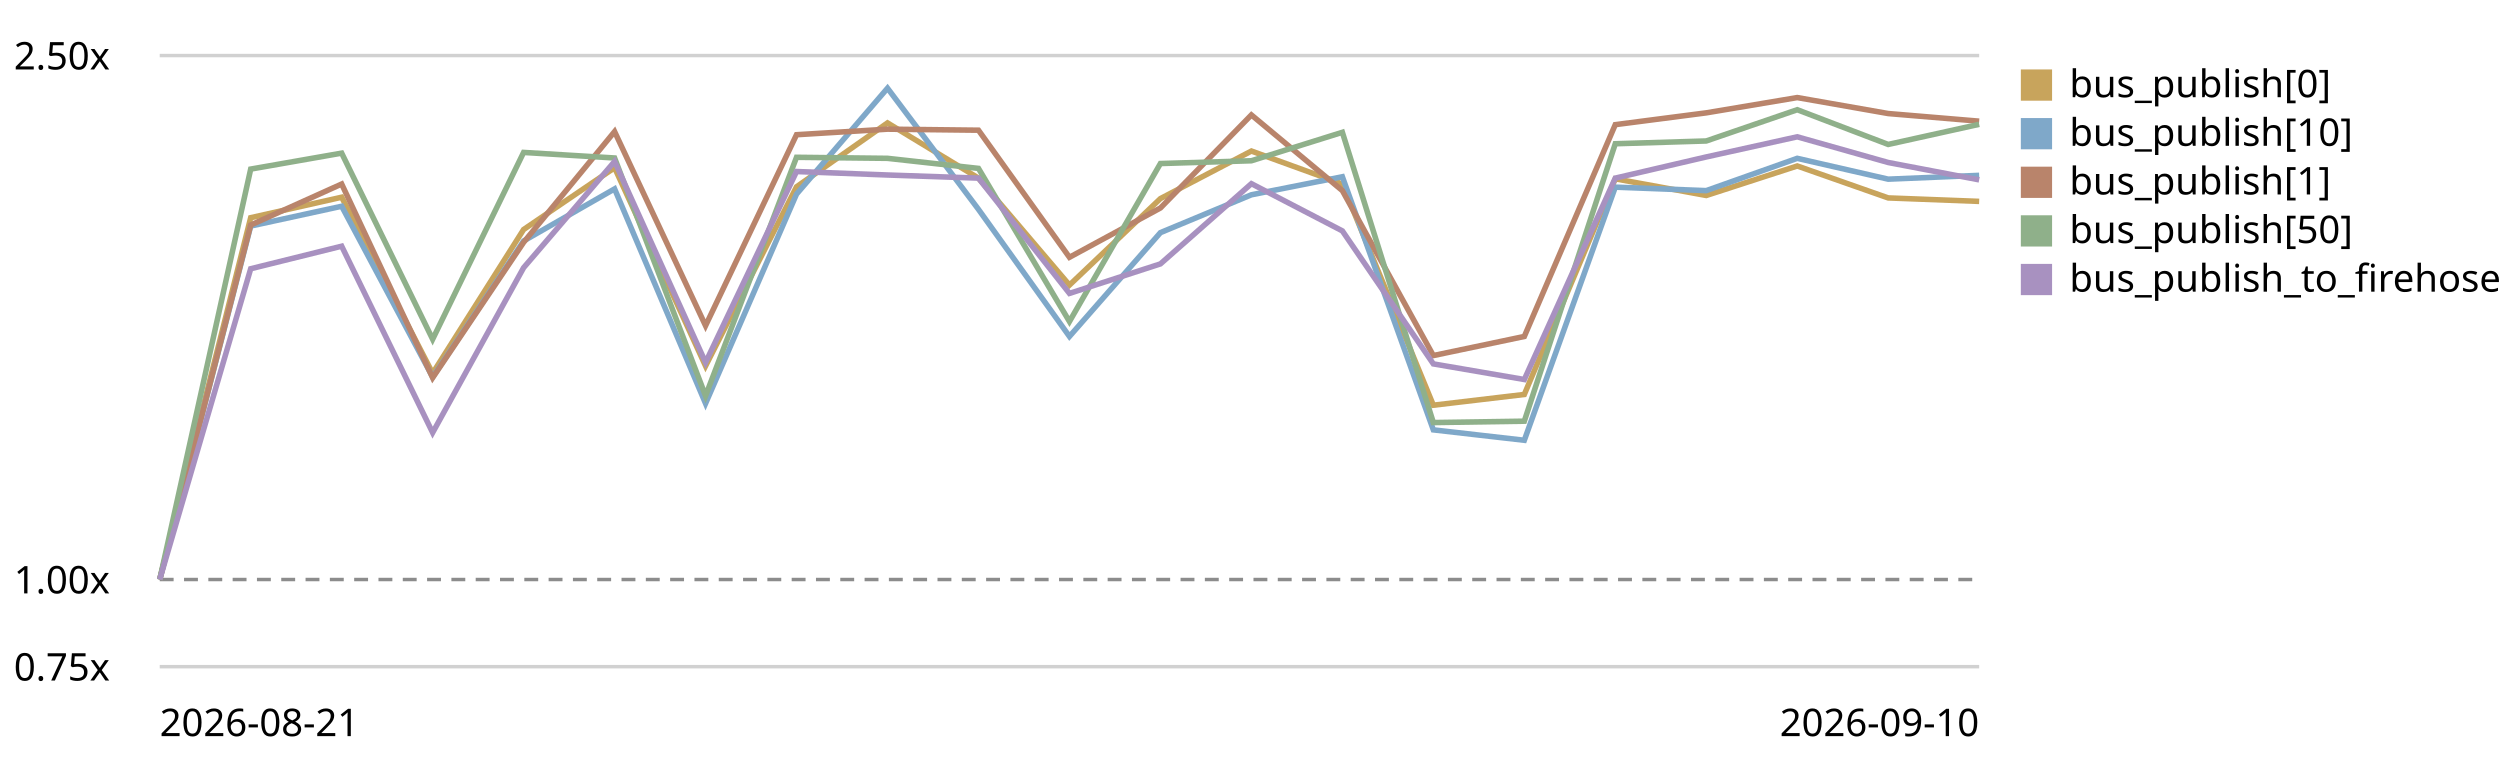
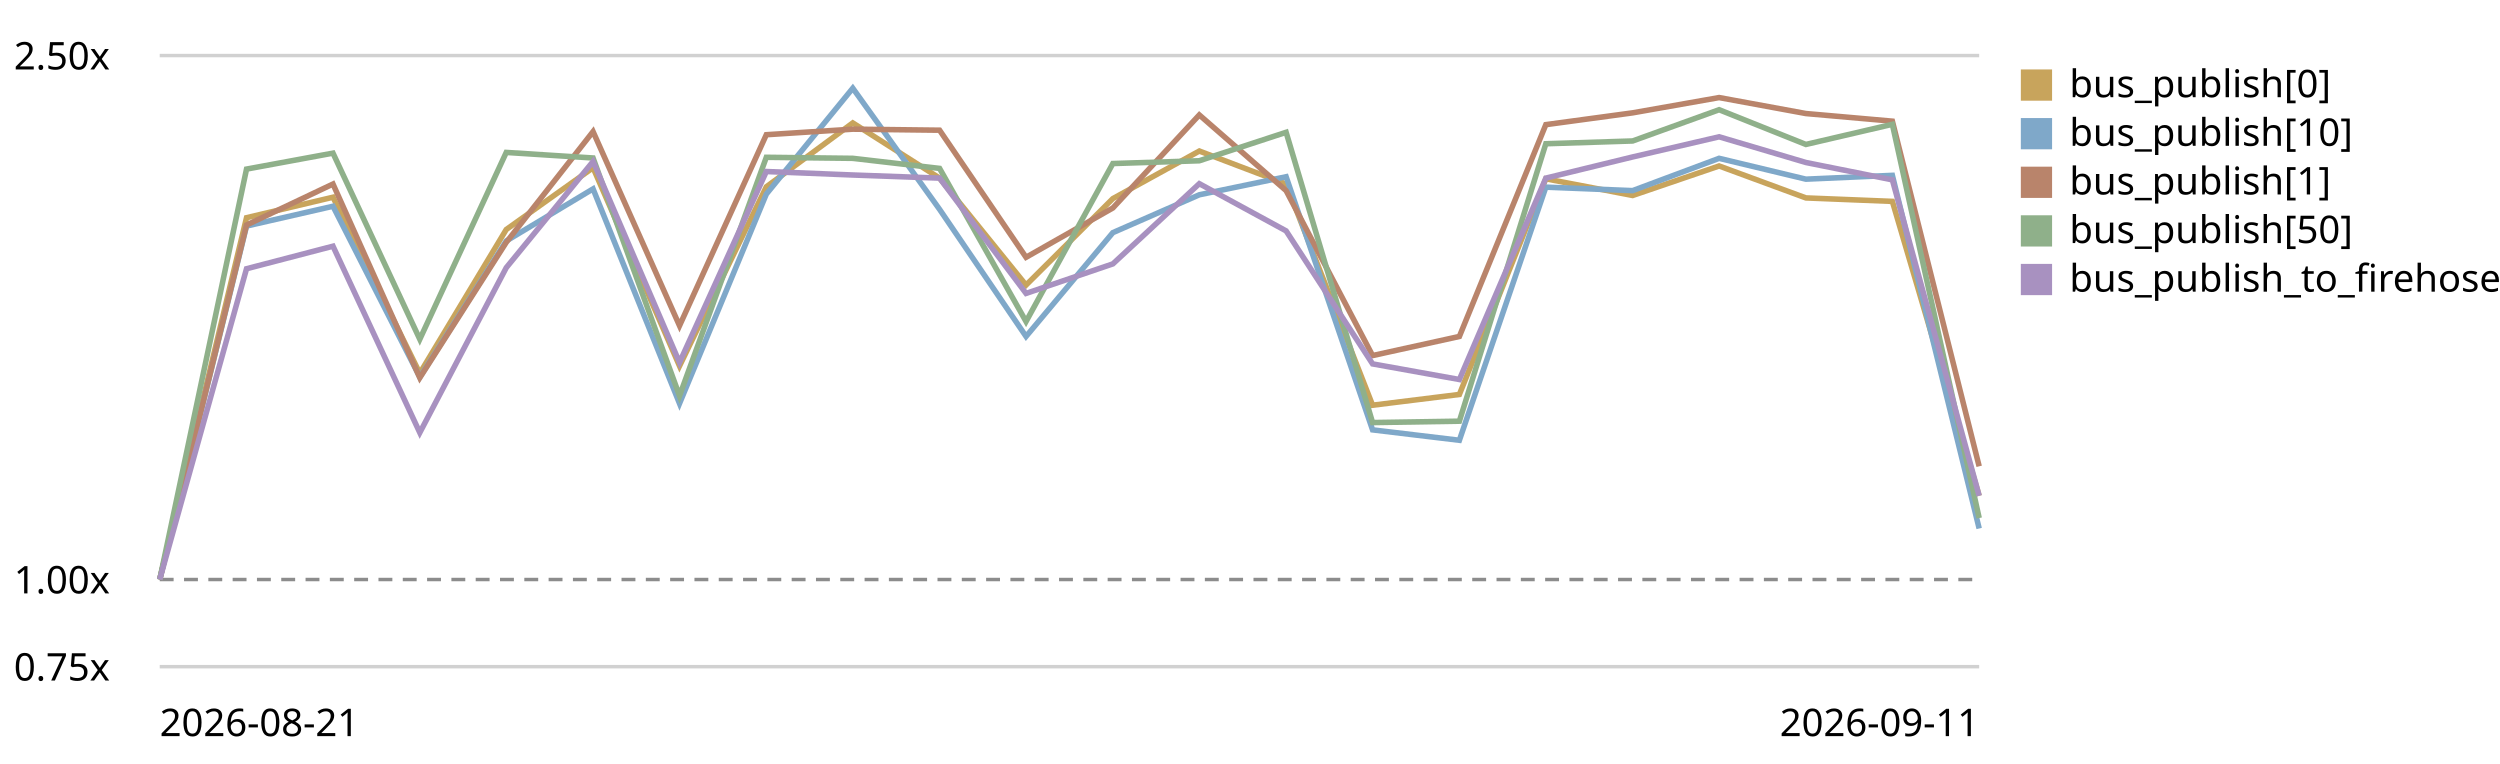
<svg xmlns="http://www.w3.org/2000/svg" viewBox="0 0 720 220" role="img" aria-label="EventBus.publish trend, relative to the first recorded run">
  <style>text{font:11px system-ui,sans-serif;fill:currentColor}.grid{stroke:currentColor;stroke-opacity:.18}.base{stroke:currentColor;stroke-opacity:.45;stroke-dasharray:4 3}</style>
  <line class="grid" x1="46" y1="192.0" x2="570" y2="192.0" />
  <text x="4" y="196.0">0.75x</text>
  <line class="base" x1="46" y1="166.9" x2="570" y2="166.9" />
  <text x="4" y="170.9">1.00x</text>
  <line class="grid" x1="46" y1="16.0" x2="570" y2="16.0" />
  <text x="4" y="20.0">2.50x</text>
-   <path d="M46.0,166.9 L72.2,62.7 L98.4,56.8 L124.6,107.5 L150.8,66.1 L177.0,48.3 L203.2,105.4 L229.4,53.8 L255.6,35.4 L281.8,51.3 L308.0,82.1 L334.2,57.2 L360.4,43.5 L386.6,53.0 L412.8,116.7 L439.0,113.6 L465.2,51.5 L491.4,56.3 L517.6,47.8 L543.8,57.0 L570.0,58.0" fill="none" stroke="#c8a45c" stroke-width="1.6" />
+   <path d="M46.0,166.9 L71.0,62.7 L95.9,56.8 L120.9,107.5 L145.8,66.1 L170.8,48.3 L195.7,105.4 L220.7,53.8 L245.6,35.4 L270.6,51.3 L295.5,82.1 L320.5,57.2 L345.4,43.5 L370.4,53.0 L395.3,116.7 L420.3,113.6 L445.2,51.5 L470.2,56.3 L495.1,47.8 L520.1,57.0 L545.0,58.0 L570.0,142.8" fill="none" stroke="#c8a45c" stroke-width="1.6" />
  <rect x="582" y="20" width="9" height="9" fill="#c8a45c" />
  <text x="596" y="28">bus_publish[0]</text>
-   <path d="M46.0,166.9 L72.2,65.1 L98.4,59.4 L124.6,108.6 L150.8,69.4 L177.0,54.4 L203.2,116.2 L229.4,55.9 L255.6,25.4 L281.8,60.3 L308.0,96.9 L334.2,67.0 L360.4,56.1 L386.6,50.9 L412.8,123.8 L439.0,126.8 L465.2,53.9 L491.4,54.9 L517.6,45.6 L543.8,51.6 L570.0,50.5" fill="none" stroke="#7fa8c9" stroke-width="1.6" />
+   <path d="M46.0,166.9 L71.0,65.1 L95.9,59.4 L120.9,108.6 L145.8,69.4 L170.8,54.4 L195.7,116.2 L220.7,55.9 L245.6,25.4 L270.6,60.3 L295.5,96.9 L320.5,67.0 L345.4,56.1 L370.4,50.9 L395.3,123.8 L420.3,126.8 L445.2,53.9 L470.2,54.9 L495.1,45.6 L520.1,51.6 L545.0,50.5 L570.0,152.2" fill="none" stroke="#7fa8c9" stroke-width="1.6" />
  <rect x="582" y="34" width="9" height="9" fill="#7fa8c9" />
  <text x="596" y="42">bus_publish[10]</text>
-   <path d="M46.0,166.9 L72.2,64.8 L98.4,53.0 L124.6,108.8 L150.8,69.8 L177.0,37.9 L203.2,93.8 L229.4,38.8 L255.6,37.2 L281.8,37.5 L308.0,74.1 L334.2,59.9 L360.4,33.1 L386.6,54.9 L412.8,102.4 L439.0,96.9 L465.2,35.9 L491.4,32.5 L517.6,28.1 L543.8,32.7 L570.0,34.9" fill="none" stroke="#b9846b" stroke-width="1.6" />
+   <path d="M46.0,166.9 L71.0,64.8 L95.9,53.0 L120.9,108.8 L145.8,69.8 L170.8,37.9 L195.7,93.8 L220.7,38.8 L245.6,37.2 L270.6,37.5 L295.5,74.1 L320.5,59.9 L345.4,33.1 L370.4,54.9 L395.3,102.4 L420.3,96.9 L445.2,35.9 L470.2,32.5 L495.1,28.1 L520.1,32.7 L545.0,34.9 L570.0,134.3" fill="none" stroke="#b9846b" stroke-width="1.6" />
  <rect x="582" y="48" width="9" height="9" fill="#b9846b" />
  <text x="596" y="56">bus_publish[1]</text>
-   <path d="M46.0,166.9 L72.2,48.7 L98.4,44.1 L124.6,97.7 L150.8,43.9 L177.0,45.5 L203.2,114.0 L229.4,45.3 L255.6,45.6 L281.8,48.5 L308.0,92.6 L334.2,47.1 L360.4,46.3 L386.6,38.1 L412.8,121.7 L439.0,121.3 L465.2,41.4 L491.4,40.6 L517.6,31.6 L543.8,41.6 L570.0,35.8" fill="none" stroke="#8fb08a" stroke-width="1.6" />
+   <path d="M46.0,166.9 L71.0,48.7 L95.9,44.1 L120.9,97.7 L145.8,43.9 L170.8,45.5 L195.7,114.0 L220.7,45.3 L245.6,45.6 L270.6,48.5 L295.5,92.6 L320.5,47.1 L345.4,46.3 L370.4,38.1 L395.3,121.7 L420.3,121.3 L445.2,41.4 L470.2,40.6 L495.1,31.6 L520.1,41.6 L545.0,35.8 L570.0,149.2" fill="none" stroke="#8fb08a" stroke-width="1.6" />
  <rect x="582" y="62" width="9" height="9" fill="#8fb08a" />
  <text x="596" y="70">bus_publish[50]</text>
-   <path d="M46.0,166.9 L72.2,77.4 L98.4,70.9 L124.6,124.6 L150.8,77.1 L177.0,46.5 L203.2,104.4 L229.4,49.4 L255.6,50.4 L281.8,51.3 L308.0,84.5 L334.2,76.0 L360.4,52.9 L386.6,66.5 L412.8,104.8 L439.0,109.3 L465.2,51.3 L491.4,45.2 L517.6,39.4 L543.8,46.8 L570.0,51.8" fill="none" stroke="#a891c0" stroke-width="1.6" />
+   <path d="M46.0,166.9 L71.0,77.4 L95.9,70.9 L120.9,124.6 L145.8,77.1 L170.8,46.5 L195.7,104.4 L220.7,49.4 L245.6,50.4 L270.6,51.3 L295.5,84.5 L320.5,76.0 L345.4,52.9 L370.4,66.5 L395.3,104.8 L420.3,109.3 L445.2,51.3 L470.2,45.2 L495.1,39.4 L520.1,46.8 L545.0,51.8 L570.0,142.8" fill="none" stroke="#a891c0" stroke-width="1.6" />
  <rect x="582" y="76" width="9" height="9" fill="#a891c0" />
  <text x="596" y="84">bus_publish_to_firehose</text>
  <text x="46" y="212">2026-08-21</text>
-   <text x="570" y="212" text-anchor="end">2026-09-10</text>
+   <text x="570" y="212" text-anchor="end">2026-09-11</text>
</svg>
